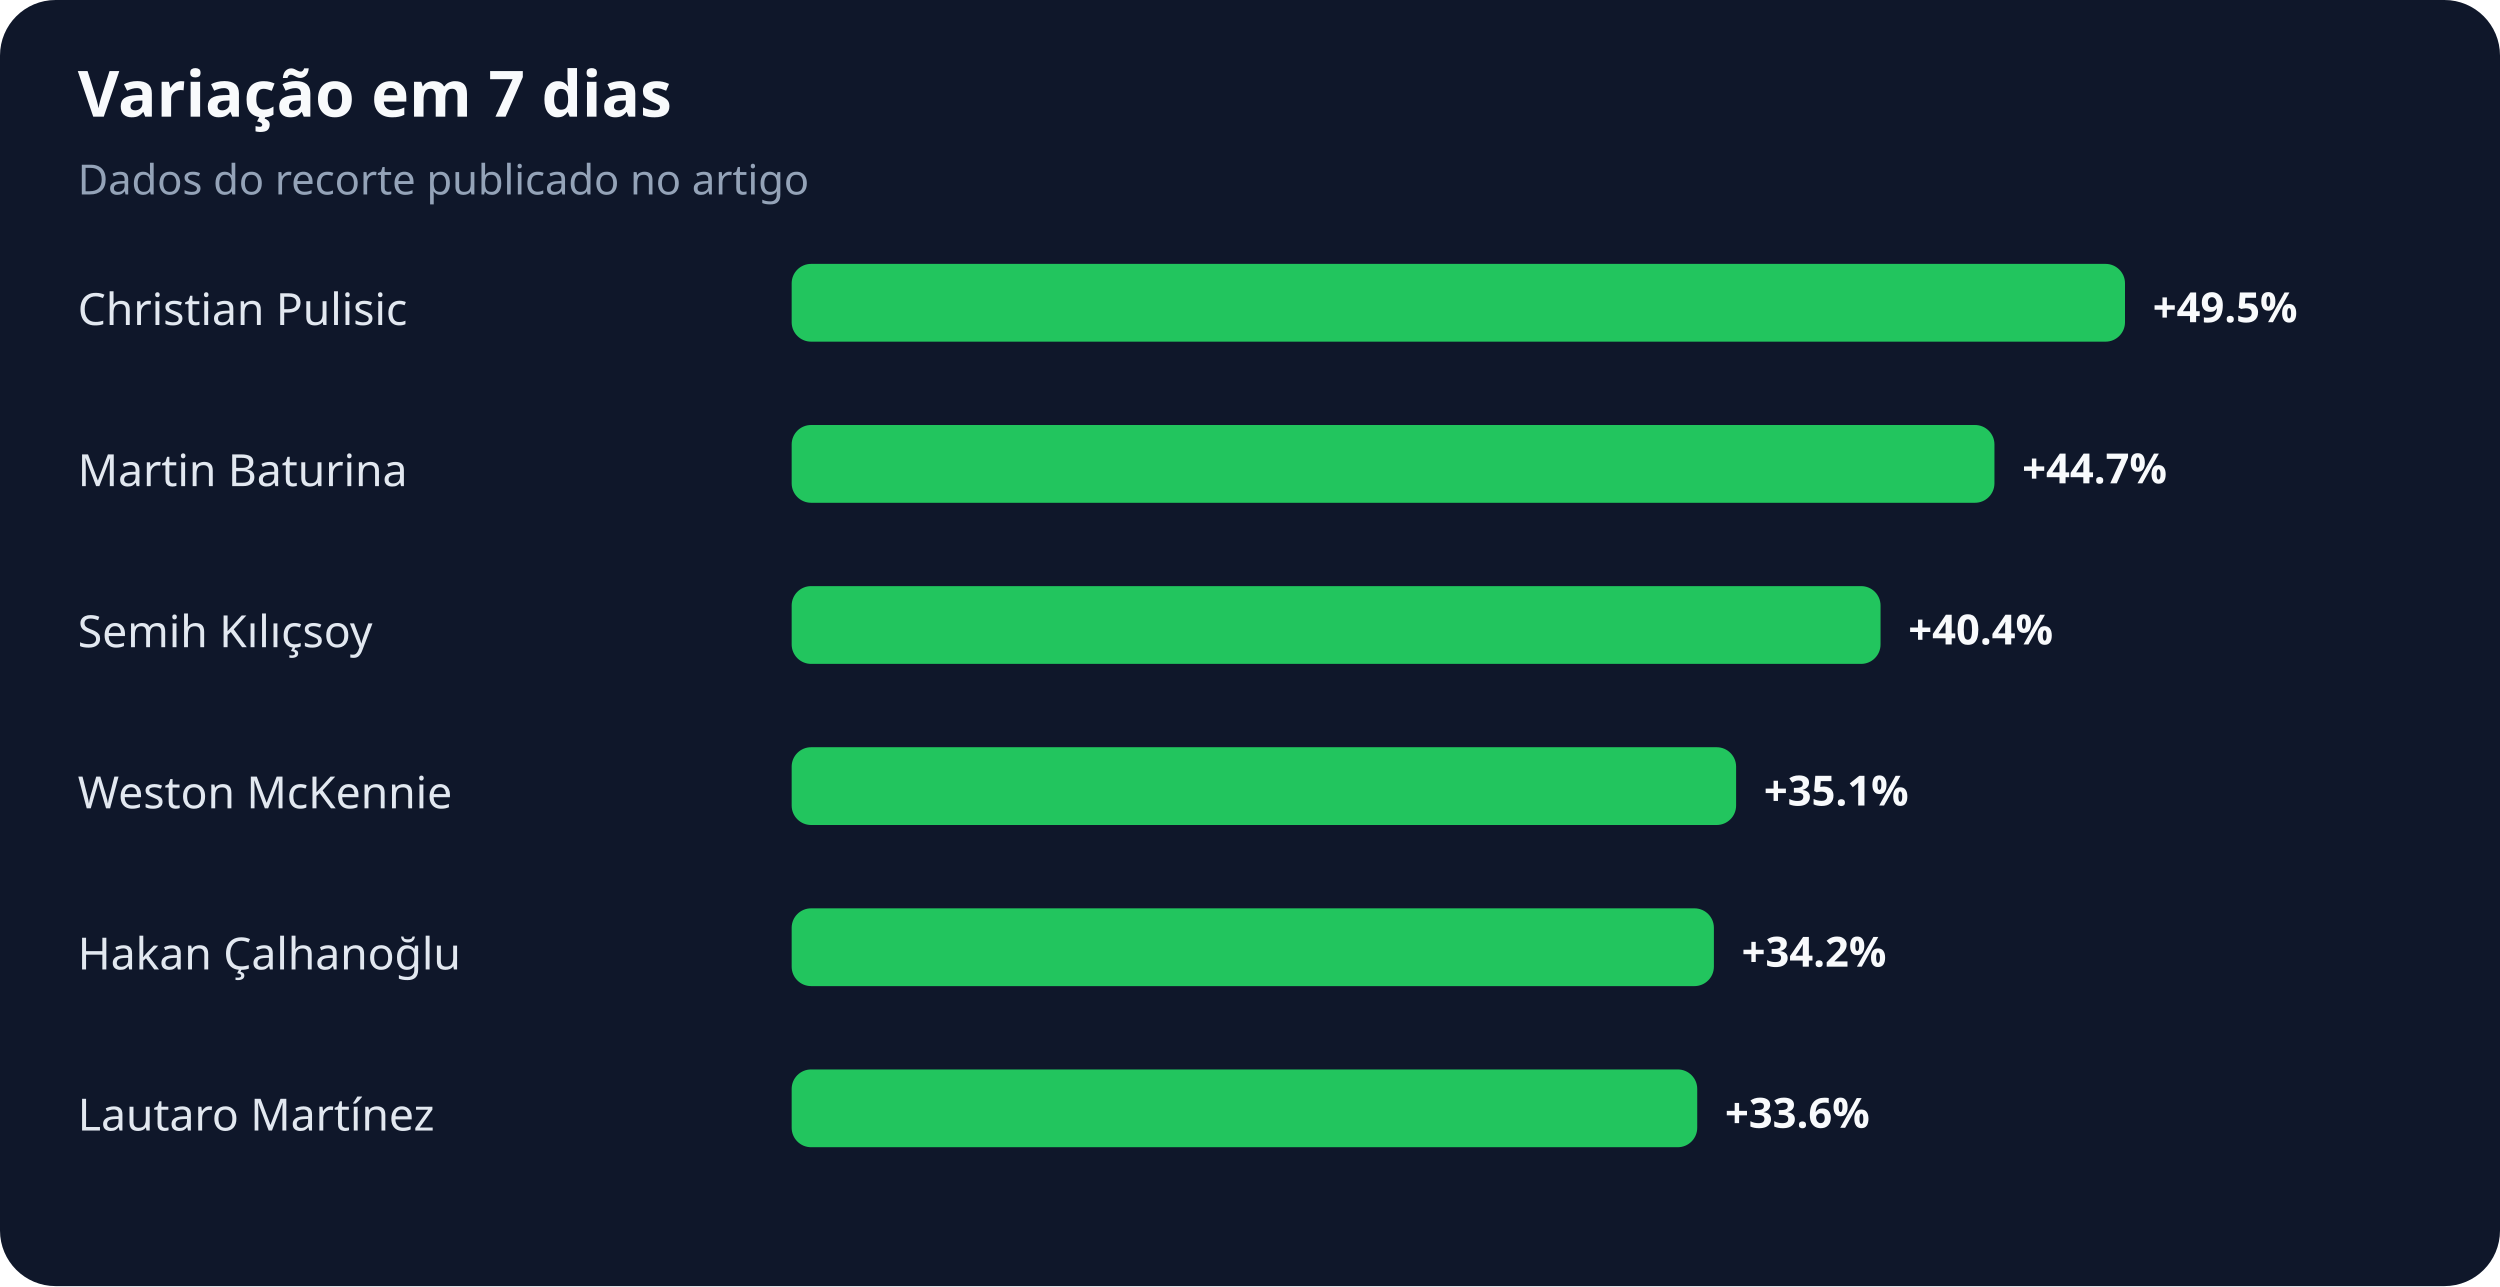
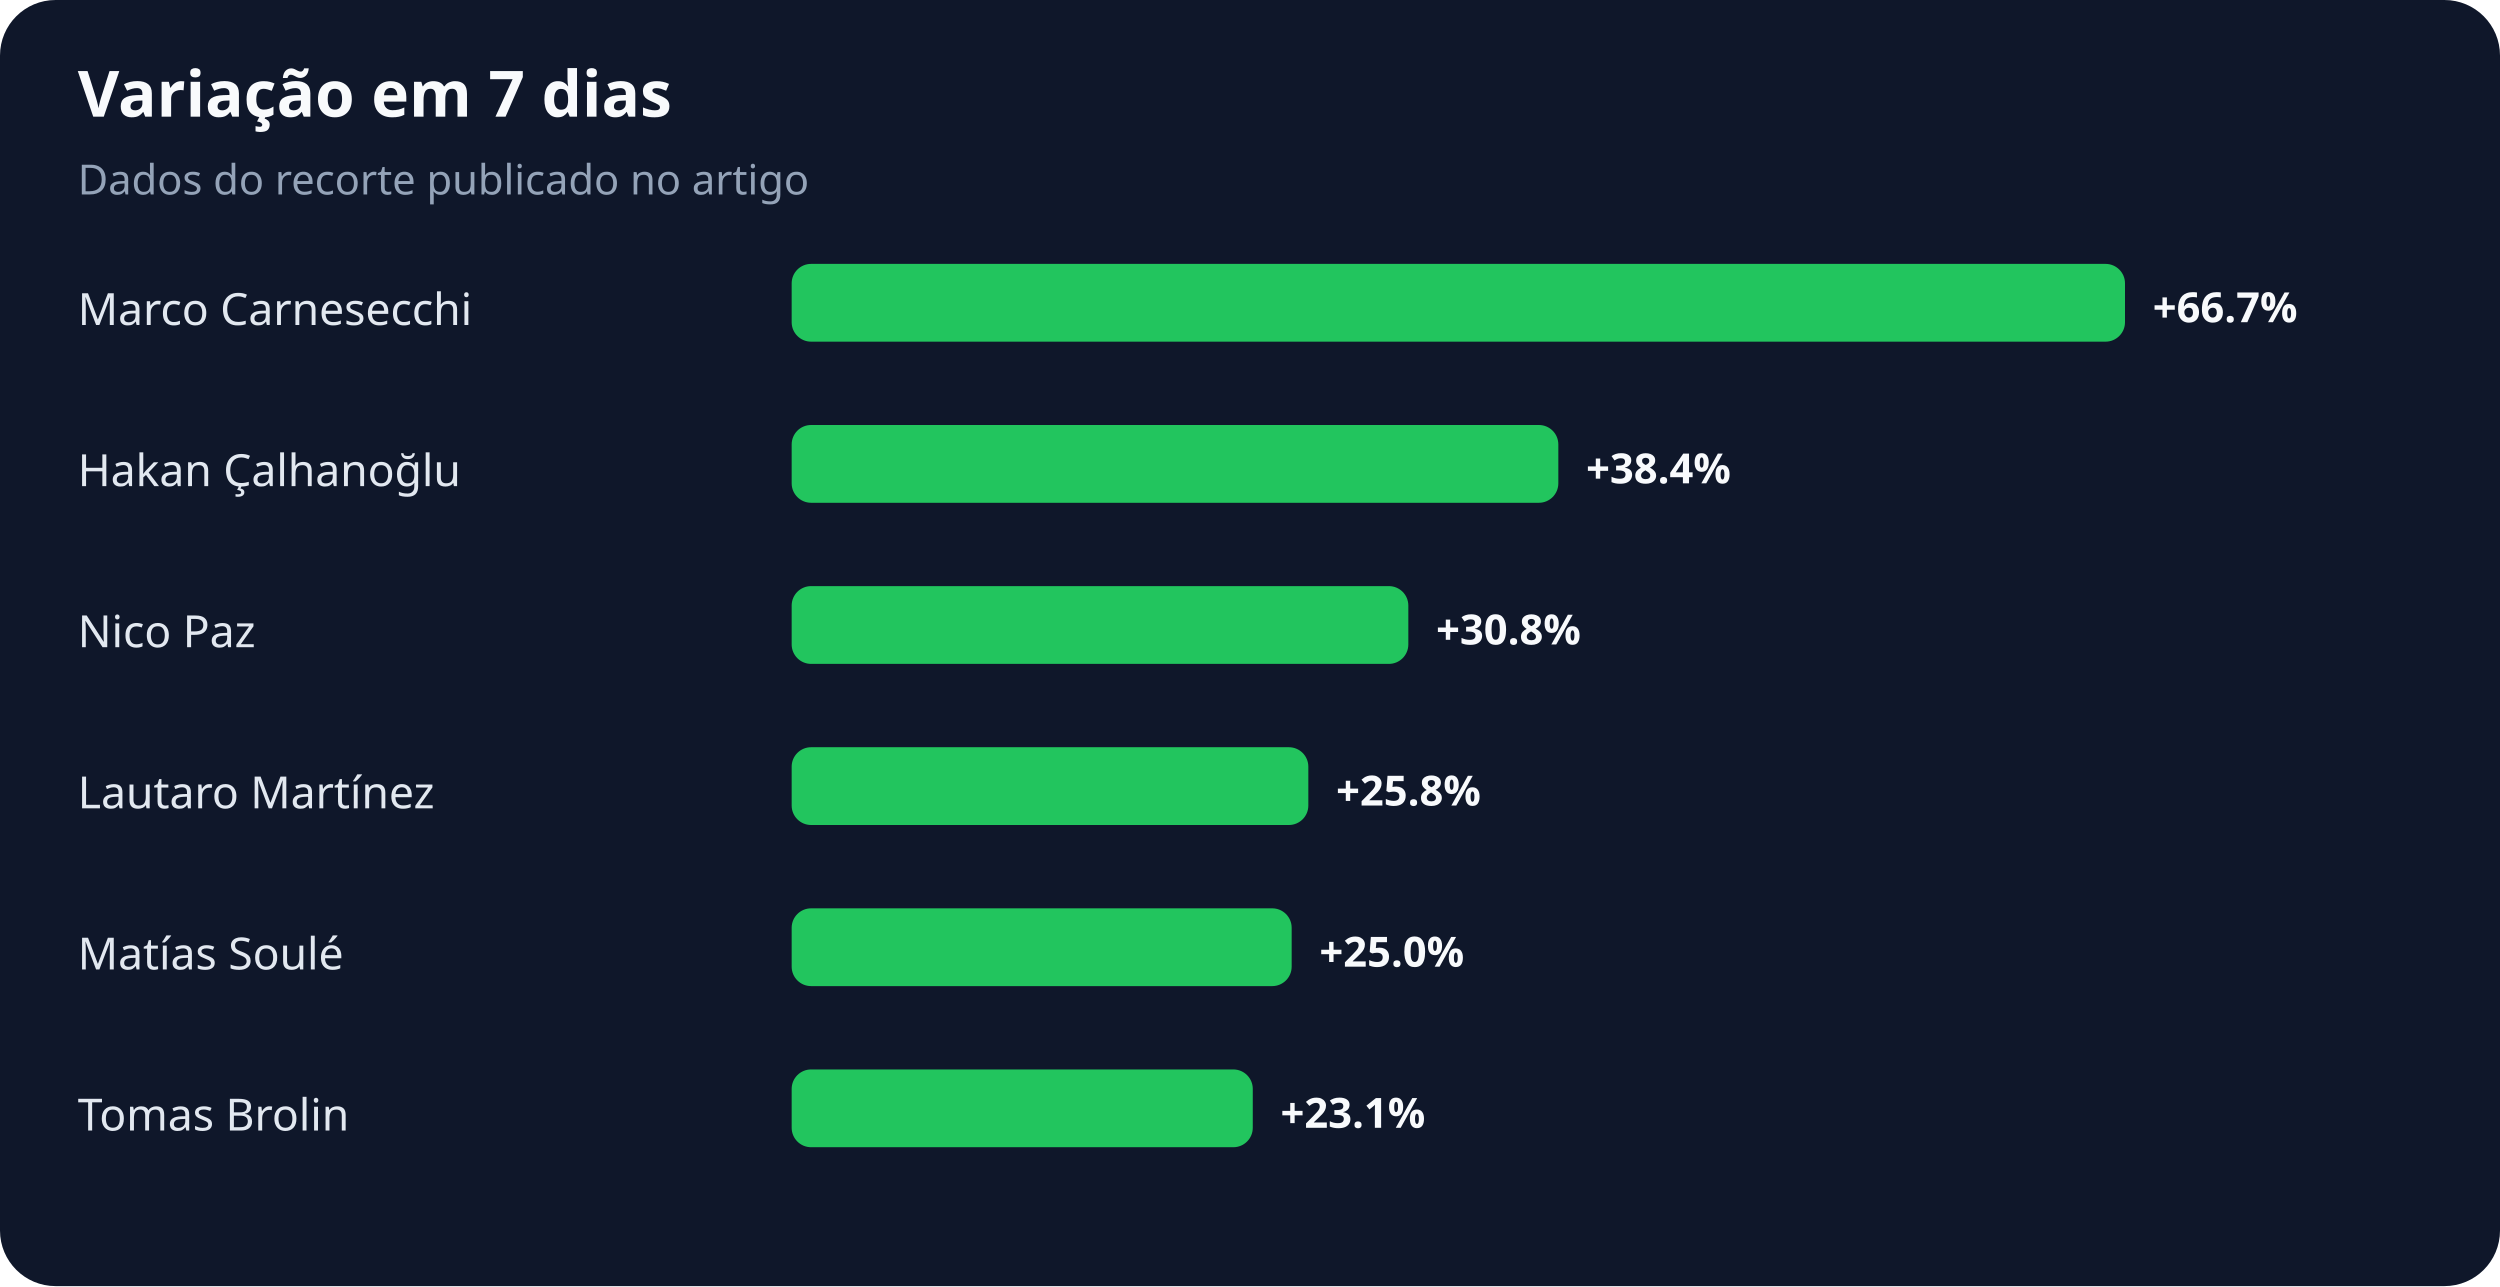
<svg xmlns="http://www.w3.org/2000/svg" width="900" height="463" viewBox="0 0 900 463" role="img" aria-labelledby="title desc">
  <rect width="100%" height="100%" rx="20" fill="#0f172a" />
  <text x="28" y="42" fill="#f8fafc" font-family="system-ui,sans-serif" font-size="23" font-weight="700">Variação em 7 dias</text>
  <text x="28" y="70" fill="#94a3b8" font-family="system-ui,sans-serif" font-size="15">Dados do recorte publicado no artigo</text>
-   <text x="28" y="117" fill="#e2e8f0" font-family="system-ui,sans-serif" font-size="16">Christian Pulisic</text>
+   <text x="28" y="117" fill="#e2e8f0" font-family="system-ui,sans-serif" font-size="16">Marco Carnesecchi</text>
  <rect x="285" y="95" width="480" height="28" rx="7" fill="#22c55e" />
-   <text x="775" y="116" fill="#f8fafc" font-family="system-ui,sans-serif" font-size="15" font-weight="700">+49.5%</text>
-   <text x="28" y="175" fill="#e2e8f0" font-family="system-ui,sans-serif" font-size="16">Martin Baturina</text>
-   <rect x="285" y="153" width="433" height="28" rx="7" fill="#22c55e" />
-   <text x="728" y="174" fill="#f8fafc" font-family="system-ui,sans-serif" font-size="15" font-weight="700">+44.7%</text>
-   <text x="28" y="233" fill="#e2e8f0" font-family="system-ui,sans-serif" font-size="16">Semih Kılıçsoy</text>
-   <rect x="285" y="211" width="392" height="28" rx="7" fill="#22c55e" />
-   <text x="687" y="232" fill="#f8fafc" font-family="system-ui,sans-serif" font-size="15" font-weight="700">+40.4%</text>
-   <text x="28" y="291" fill="#e2e8f0" font-family="system-ui,sans-serif" font-size="16">Weston McKennie</text>
-   <rect x="285" y="269" width="340" height="28" rx="7" fill="#22c55e" />
-   <text x="635" y="290" fill="#f8fafc" font-family="system-ui,sans-serif" font-size="15" font-weight="700">+35.1%</text>
-   <text x="28" y="349" fill="#e2e8f0" font-family="system-ui,sans-serif" font-size="16">Hakan Çalhanoğlu</text>
-   <rect x="285" y="327" width="332" height="28" rx="7" fill="#22c55e" />
-   <text x="627" y="348" fill="#f8fafc" font-family="system-ui,sans-serif" font-size="15" font-weight="700">+34.2%</text>
-   <text x="28" y="407" fill="#e2e8f0" font-family="system-ui,sans-serif" font-size="16">Lautaro Martínez</text>
-   <rect x="285" y="385" width="326" height="28" rx="7" fill="#22c55e" />
-   <text x="621" y="406" fill="#f8fafc" font-family="system-ui,sans-serif" font-size="15" font-weight="700">+33.6%</text>
+   <text x="775" y="116" fill="#f8fafc" font-family="system-ui,sans-serif" font-size="15" font-weight="700">+66.7%</text>
+   <text x="28" y="175" fill="#e2e8f0" font-family="system-ui,sans-serif" font-size="16">Hakan Çalhanoğlu</text>
+   <rect x="285" y="153" width="276" height="28" rx="7" fill="#22c55e" />
+   <text x="571" y="174" fill="#f8fafc" font-family="system-ui,sans-serif" font-size="15" font-weight="700">+38.4%</text>
+   <text x="28" y="233" fill="#e2e8f0" font-family="system-ui,sans-serif" font-size="16">Nico Paz</text>
+   <rect x="285" y="211" width="222" height="28" rx="7" fill="#22c55e" />
+   <text x="517" y="232" fill="#f8fafc" font-family="system-ui,sans-serif" font-size="15" font-weight="700">+30.8%</text>
+   <text x="28" y="291" fill="#e2e8f0" font-family="system-ui,sans-serif" font-size="16">Lautaro Martínez</text>
+   <rect x="285" y="269" width="186" height="28" rx="7" fill="#22c55e" />
+   <text x="481" y="290" fill="#f8fafc" font-family="system-ui,sans-serif" font-size="15" font-weight="700">+25.8%</text>
+   <text x="28" y="349" fill="#e2e8f0" font-family="system-ui,sans-serif" font-size="16">Matías Soulé</text>
+   <rect x="285" y="327" width="180" height="28" rx="7" fill="#22c55e" />
+   <text x="475" y="348" fill="#f8fafc" font-family="system-ui,sans-serif" font-size="15" font-weight="700">+25.0%</text>
+   <text x="28" y="407" fill="#e2e8f0" font-family="system-ui,sans-serif" font-size="16">Tomas Brolin</text>
+   <rect x="285" y="385" width="166" height="28" rx="7" fill="#22c55e" />
+   <text x="461" y="406" fill="#f8fafc" font-family="system-ui,sans-serif" font-size="15" font-weight="700">+23.1%</text>
</svg>
